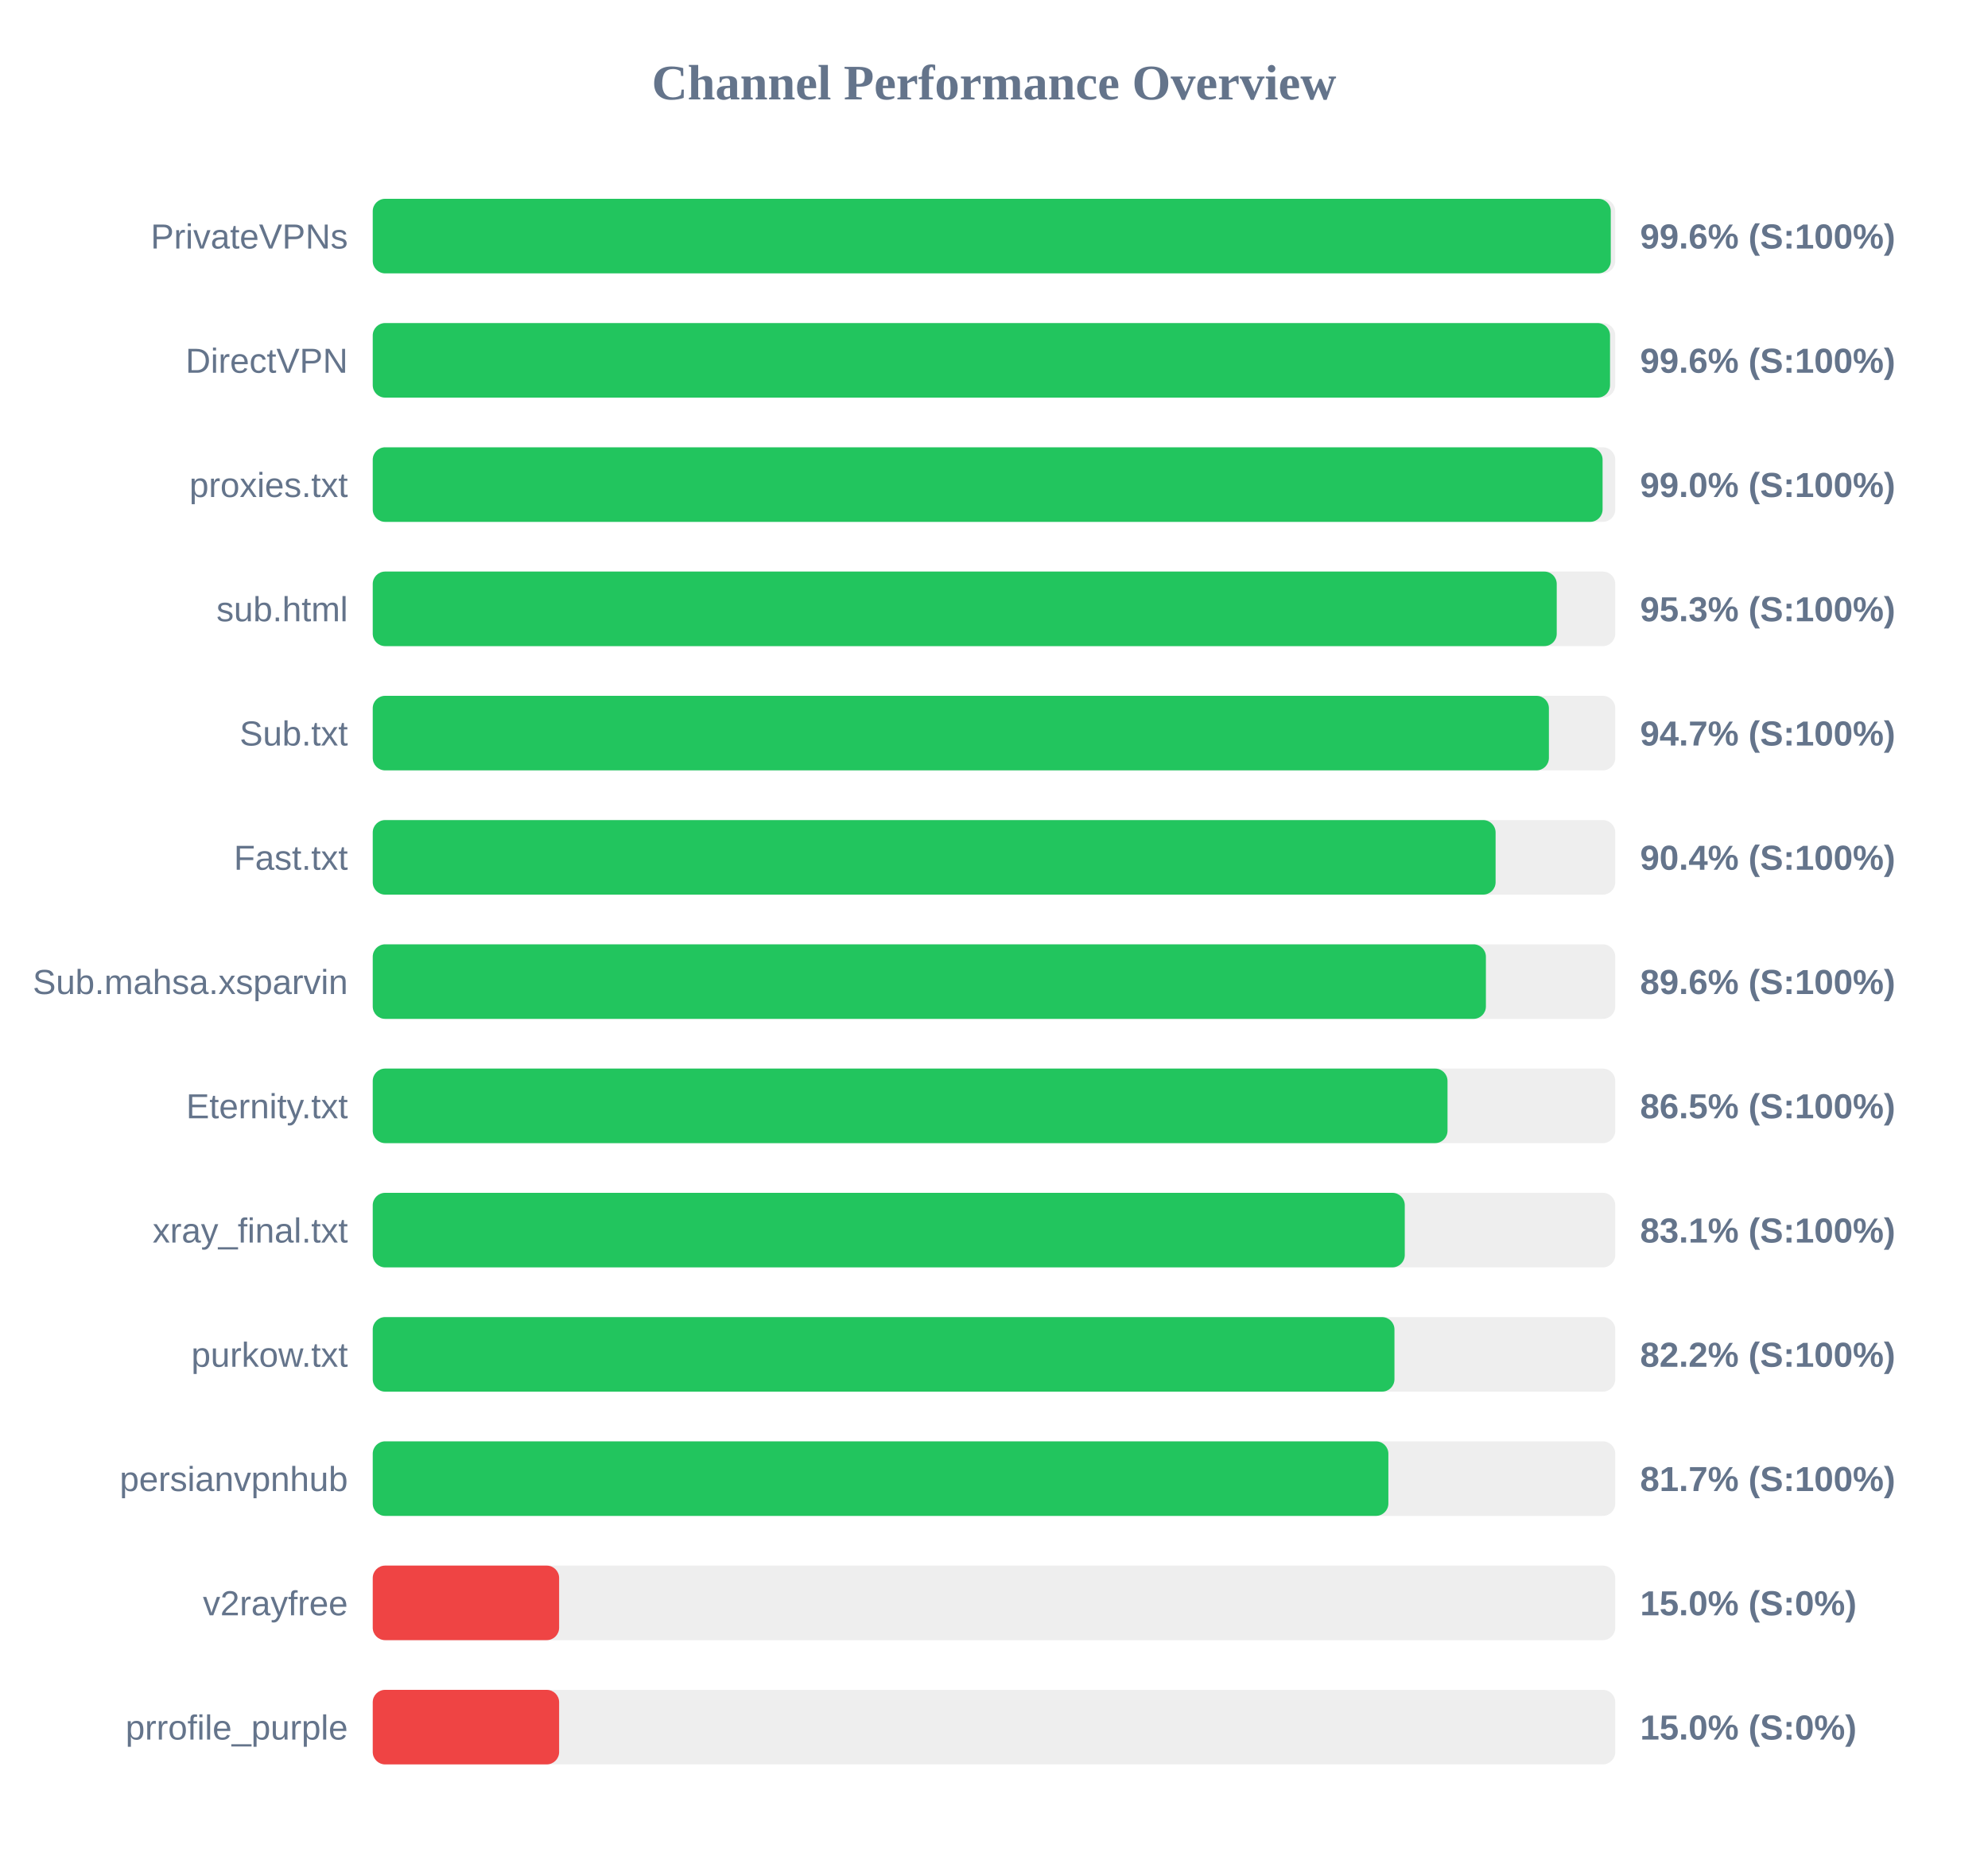
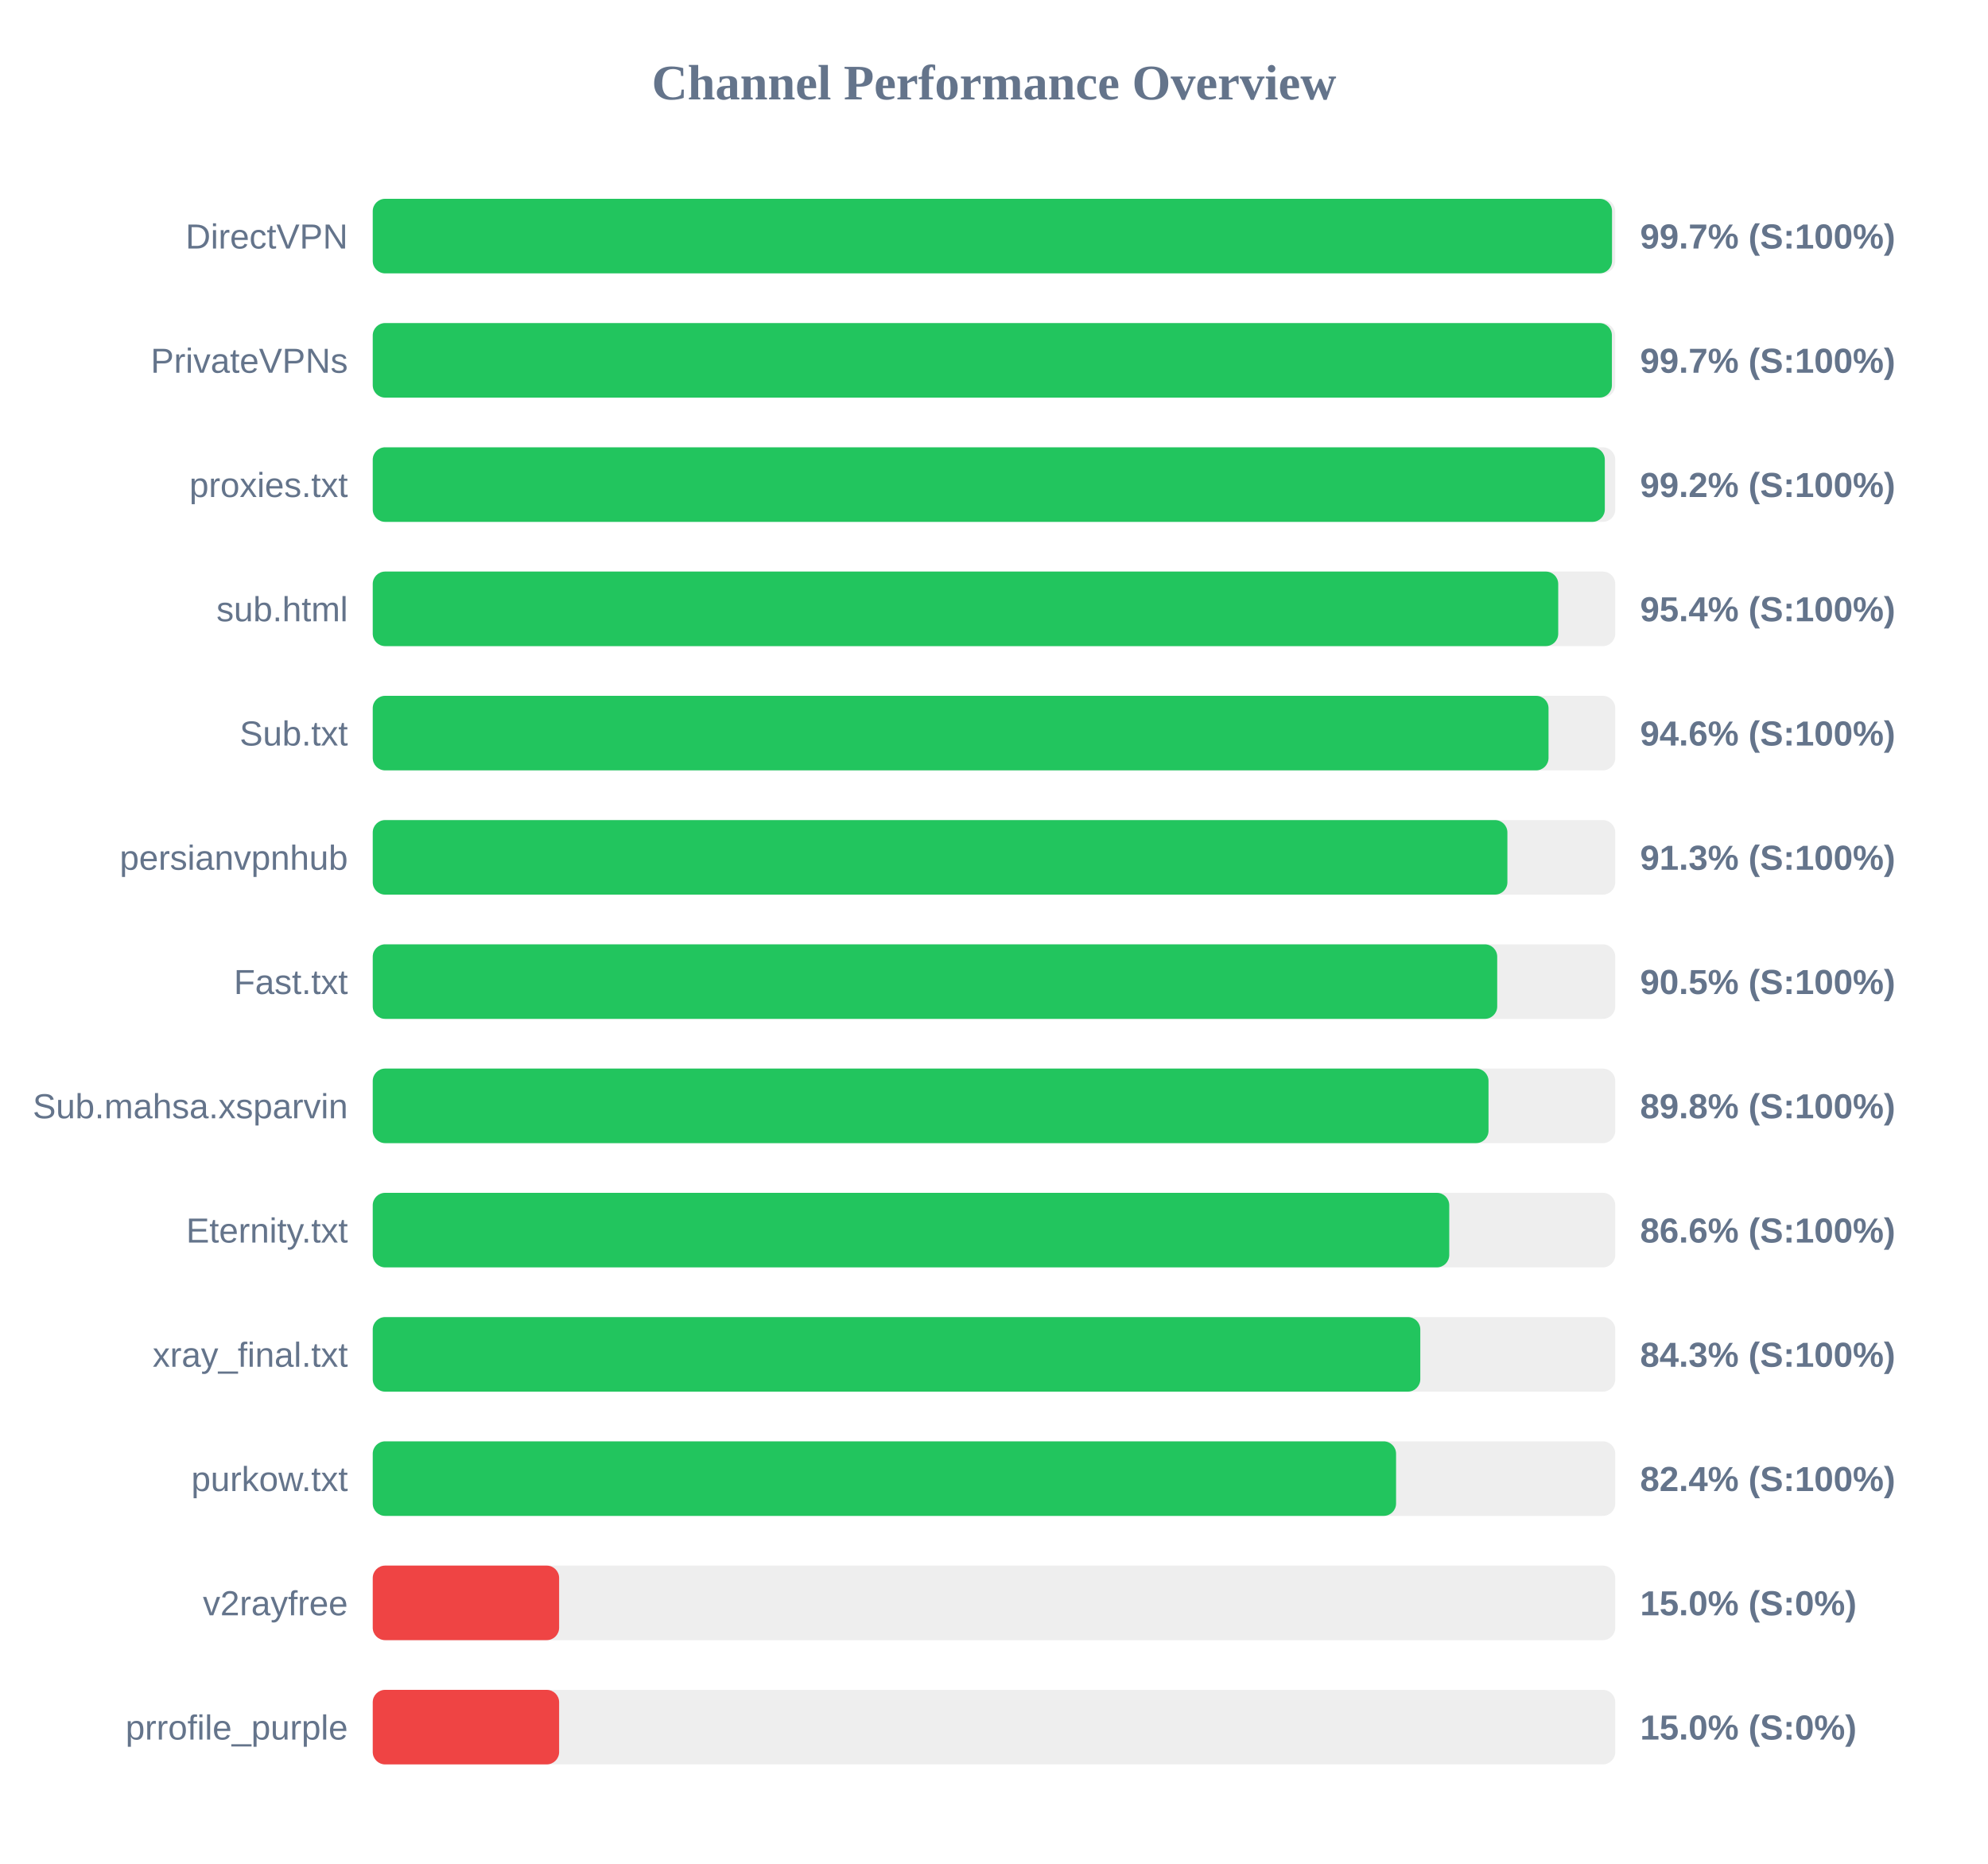
<svg xmlns="http://www.w3.org/2000/svg" width="800" height="750" version="1.1">
  <style>
        .row { font: 14px Arial; fill: #64748b; }
        .score { font: bold 14px Arial; fill: #64748b; }
    </style>
  <text x="400" y="40" text-anchor="middle" font-size="20px" font-weight="bold" fill="#64748b">Channel Performance Overview</text>
  <rect x="150" y="80" width="500" height="30" fill="#eee" rx="5" />
-   <rect x="150" y="80" width="498.2" height="30" fill="#22c55e" rx="5" />
-   <text x="140" y="100" text-anchor="end" class="row">PrivateVPNs</text>
-   <text x="660" y="100" text-anchor="start" class="score">99.6% (S:100%)</text>
+   <rect x="150" y="80" width="498.7" height="30" fill="#22c55e" rx="5" />
+   <text x="140" y="100" text-anchor="end" class="row">DirectVPN</text>
+   <text x="660" y="100" text-anchor="start" class="score">99.7% (S:100%)</text>
  <rect x="150" y="130" width="500" height="30" fill="#eee" rx="5" />
-   <rect x="150" y="130" width="497.9" height="30" fill="#22c55e" rx="5" />
-   <text x="140" y="150" text-anchor="end" class="row">DirectVPN</text>
-   <text x="660" y="150" text-anchor="start" class="score">99.6% (S:100%)</text>
+   <rect x="150" y="130" width="498.65" height="30" fill="#22c55e" rx="5" />
+   <text x="140" y="150" text-anchor="end" class="row">PrivateVPNs</text>
+   <text x="660" y="150" text-anchor="start" class="score">99.7% (S:100%)</text>
  <rect x="150" y="180" width="500" height="30" fill="#eee" rx="5" />
-   <rect x="150" y="180" width="494.9" height="30" fill="#22c55e" rx="5" />
+   <rect x="150" y="180" width="495.8" height="30" fill="#22c55e" rx="5" />
  <text x="140" y="200" text-anchor="end" class="row">proxies.txt</text>
-   <text x="660" y="200" text-anchor="start" class="score">99.0% (S:100%)</text>
+   <text x="660" y="200" text-anchor="start" class="score">99.2% (S:100%)</text>
  <rect x="150" y="230" width="500" height="30" fill="#eee" rx="5" />
-   <rect x="150" y="230" width="476.45" height="30" fill="#22c55e" rx="5" />
+   <rect x="150" y="230" width="477.05" height="30" fill="#22c55e" rx="5" />
  <text x="140" y="250" text-anchor="end" class="row">sub.html</text>
-   <text x="660" y="250" text-anchor="start" class="score">95.3% (S:100%)</text>
+   <text x="660" y="250" text-anchor="start" class="score">95.4% (S:100%)</text>
  <rect x="150" y="280" width="500" height="30" fill="#eee" rx="5" />
-   <rect x="150" y="280" width="473.3" height="30" fill="#22c55e" rx="5" />
+   <rect x="150" y="280" width="473.15" height="30" fill="#22c55e" rx="5" />
  <text x="140" y="300" text-anchor="end" class="row">Sub.txt</text>
-   <text x="660" y="300" text-anchor="start" class="score">94.7% (S:100%)</text>
+   <text x="660" y="300" text-anchor="start" class="score">94.6% (S:100%)</text>
  <rect x="150" y="330" width="500" height="30" fill="#eee" rx="5" />
-   <rect x="150" y="330" width="451.85" height="30" fill="#22c55e" rx="5" />
-   <text x="140" y="350" text-anchor="end" class="row">Fast.txt</text>
-   <text x="660" y="350" text-anchor="start" class="score">90.4% (S:100%)</text>
+   <rect x="150" y="330" width="456.6" height="30" fill="#22c55e" rx="5" />
+   <text x="140" y="350" text-anchor="end" class="row">persianvpnhub</text>
+   <text x="660" y="350" text-anchor="start" class="score">91.3% (S:100%)</text>
  <rect x="150" y="380" width="500" height="30" fill="#eee" rx="5" />
-   <rect x="150" y="380" width="447.95" height="30" fill="#22c55e" rx="5" />
-   <text x="140" y="400" text-anchor="end" class="row">Sub.mahsa.xsparvin</text>
-   <text x="660" y="400" text-anchor="start" class="score">89.6% (S:100%)</text>
+   <rect x="150" y="380" width="452.5" height="30" fill="#22c55e" rx="5" />
+   <text x="140" y="400" text-anchor="end" class="row">Fast.txt</text>
+   <text x="660" y="400" text-anchor="start" class="score">90.5% (S:100%)</text>
  <rect x="150" y="430" width="500" height="30" fill="#eee" rx="5" />
-   <rect x="150" y="430" width="432.5" height="30" fill="#22c55e" rx="5" />
-   <text x="140" y="450" text-anchor="end" class="row">Eternity.txt</text>
-   <text x="660" y="450" text-anchor="start" class="score">86.5% (S:100%)</text>
+   <rect x="150" y="430" width="449.0" height="30" fill="#22c55e" rx="5" />
+   <text x="140" y="450" text-anchor="end" class="row">Sub.mahsa.xsparvin</text>
+   <text x="660" y="450" text-anchor="start" class="score">89.8% (S:100%)</text>
  <rect x="150" y="480" width="500" height="30" fill="#eee" rx="5" />
-   <rect x="150" y="480" width="415.3" height="30" fill="#22c55e" rx="5" />
-   <text x="140" y="500" text-anchor="end" class="row">xray_final.txt</text>
-   <text x="660" y="500" text-anchor="start" class="score">83.1% (S:100%)</text>
+   <rect x="150" y="480" width="433.2" height="30" fill="#22c55e" rx="5" />
+   <text x="140" y="500" text-anchor="end" class="row">Eternity.txt</text>
+   <text x="660" y="500" text-anchor="start" class="score">86.6% (S:100%)</text>
  <rect x="150" y="530" width="500" height="30" fill="#eee" rx="5" />
-   <rect x="150" y="530" width="411.15" height="30" fill="#22c55e" rx="5" />
-   <text x="140" y="550" text-anchor="end" class="row">purkow.txt</text>
-   <text x="660" y="550" text-anchor="start" class="score">82.2% (S:100%)</text>
+   <rect x="150" y="530" width="421.55" height="30" fill="#22c55e" rx="5" />
+   <text x="140" y="550" text-anchor="end" class="row">xray_final.txt</text>
+   <text x="660" y="550" text-anchor="start" class="score">84.3% (S:100%)</text>
  <rect x="150" y="580" width="500" height="30" fill="#eee" rx="5" />
-   <rect x="150" y="580" width="408.7" height="30" fill="#22c55e" rx="5" />
-   <text x="140" y="600" text-anchor="end" class="row">persianvpnhub</text>
-   <text x="660" y="600" text-anchor="start" class="score">81.7% (S:100%)</text>
+   <rect x="150" y="580" width="411.8" height="30" fill="#22c55e" rx="5" />
+   <text x="140" y="600" text-anchor="end" class="row">purkow.txt</text>
+   <text x="660" y="600" text-anchor="start" class="score">82.4% (S:100%)</text>
  <rect x="150" y="630" width="500" height="30" fill="#eee" rx="5" />
  <rect x="150" y="630" width="75.0" height="30" fill="#ef4444" rx="5" />
  <text x="140" y="650" text-anchor="end" class="row">v2rayfree</text>
  <text x="660" y="650" text-anchor="start" class="score">15.0% (S:0%)</text>
  <rect x="150" y="680" width="500" height="30" fill="#eee" rx="5" />
  <rect x="150" y="680" width="75.0" height="30" fill="#ef4444" rx="5" />
  <text x="140" y="700" text-anchor="end" class="row">prrofile_purple</text>
  <text x="660" y="700" text-anchor="start" class="score">15.0% (S:0%)</text>
</svg>
